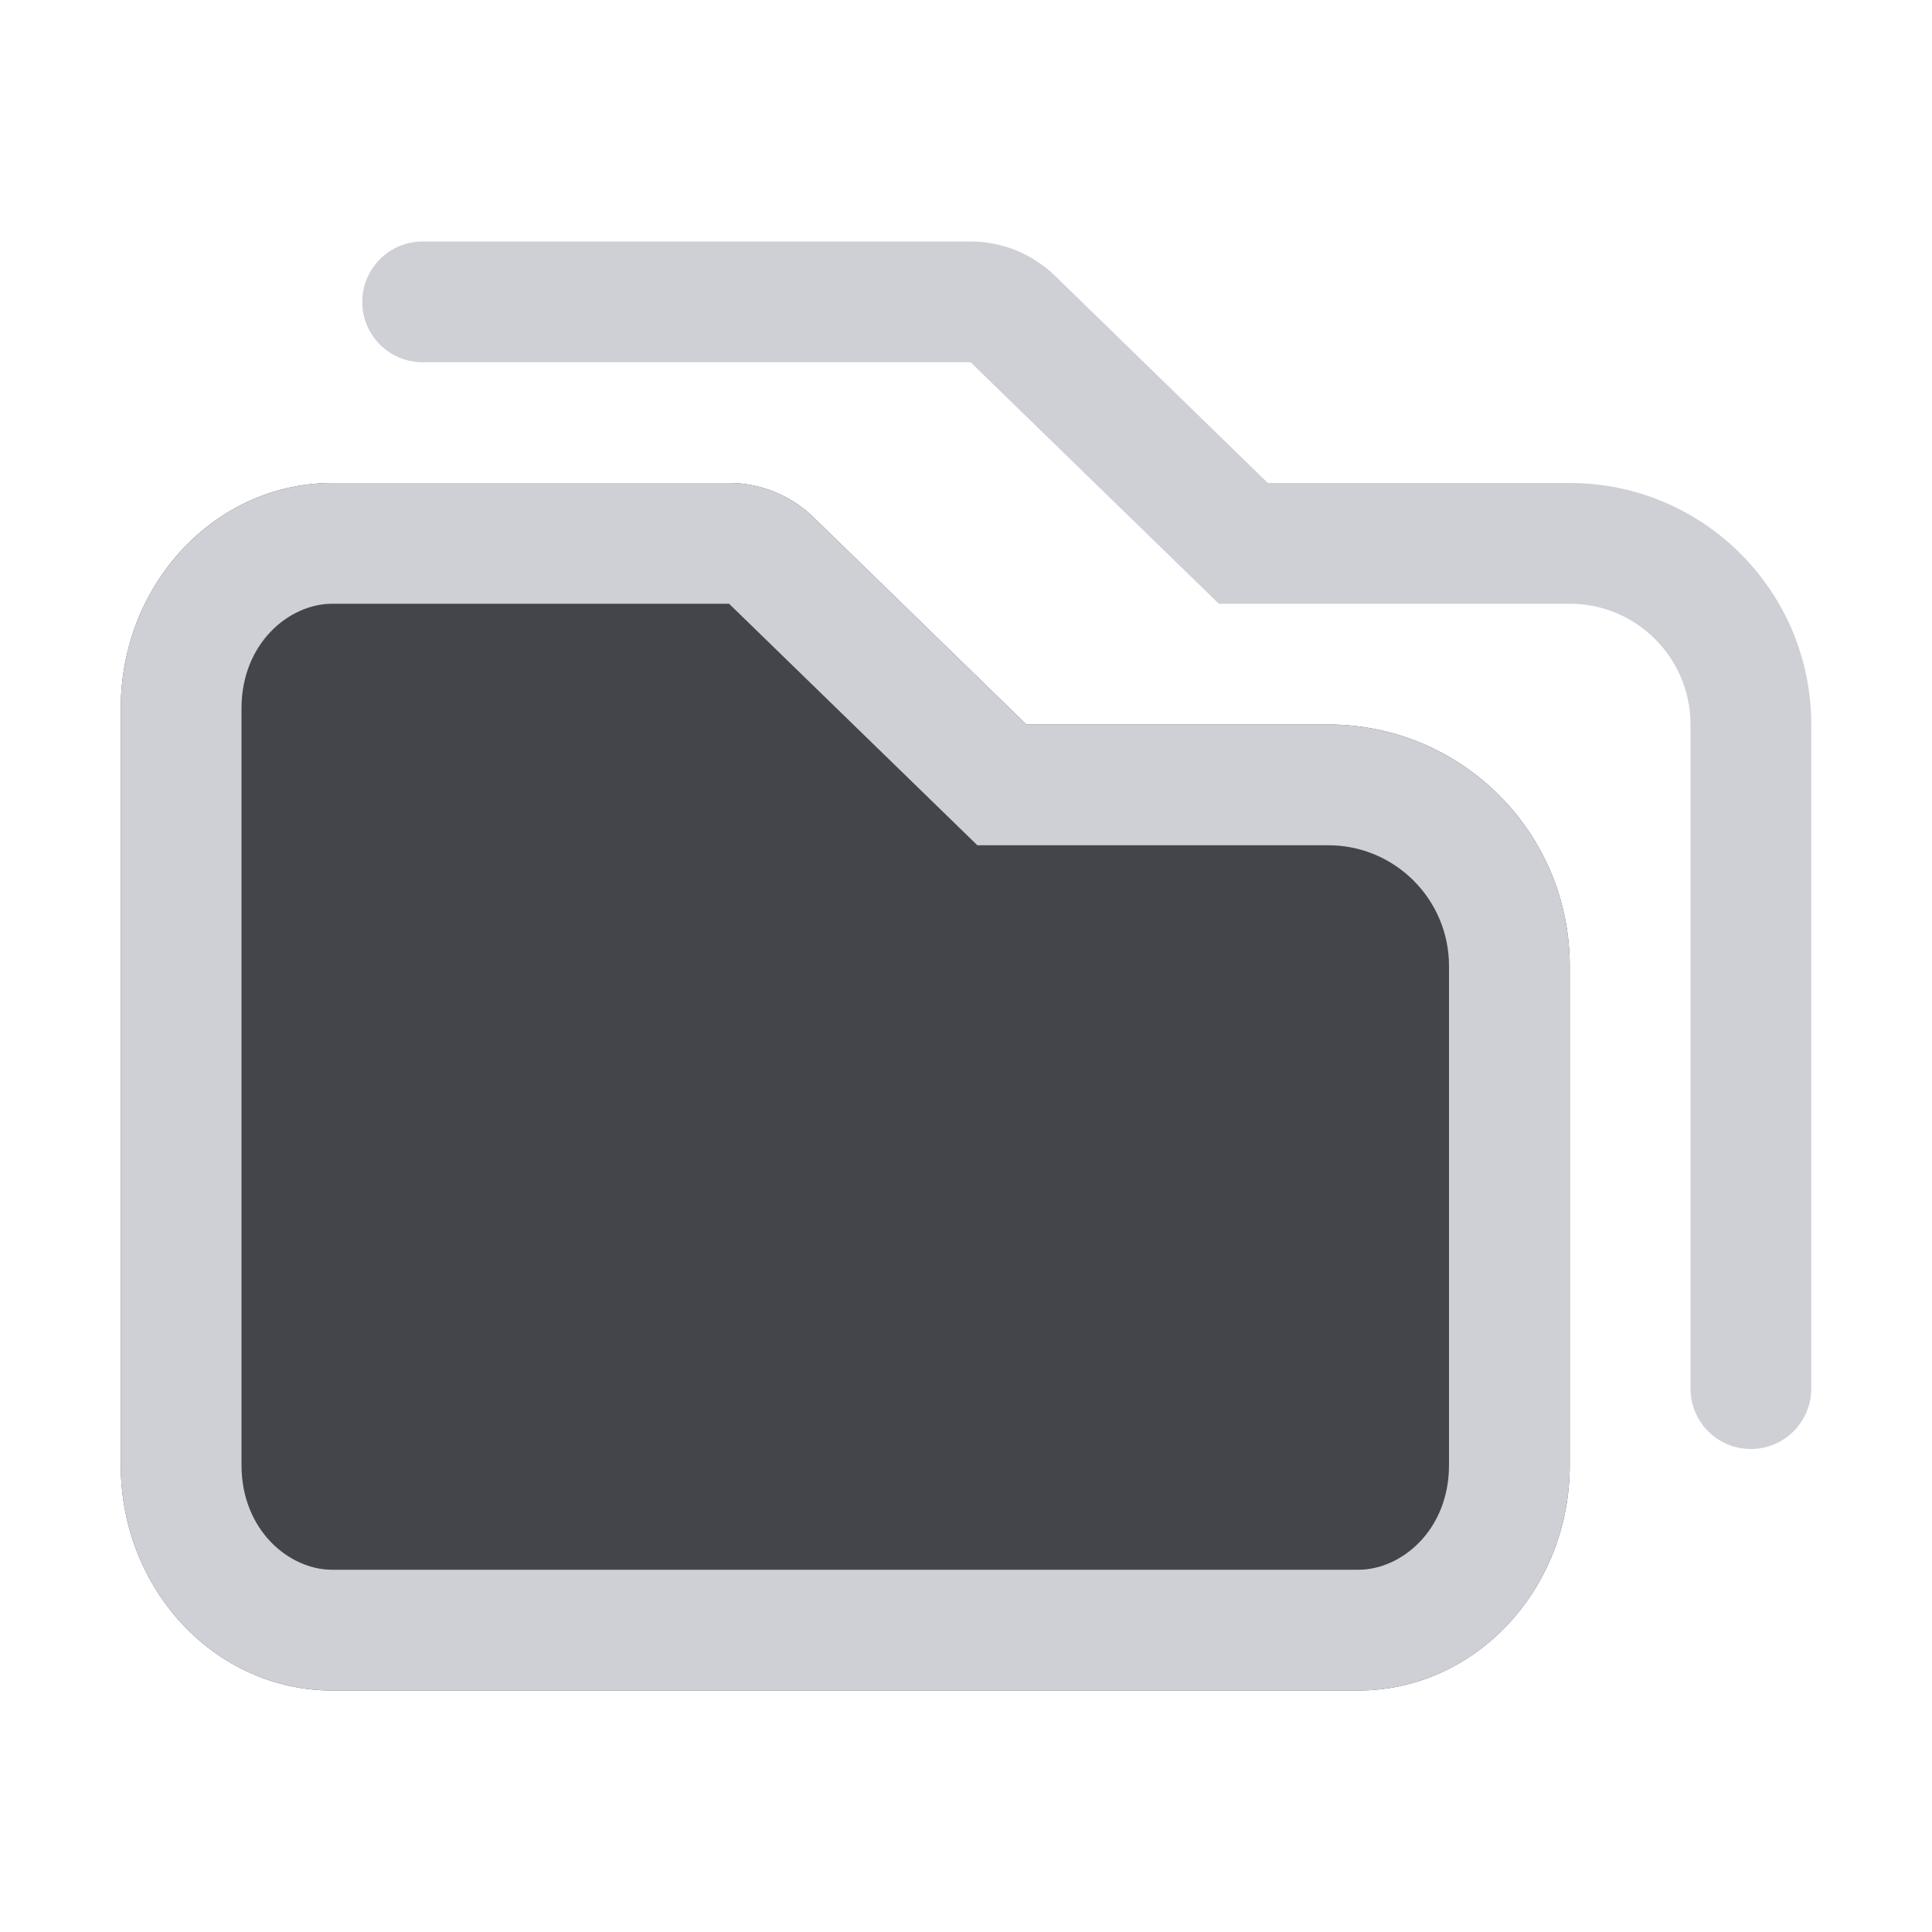
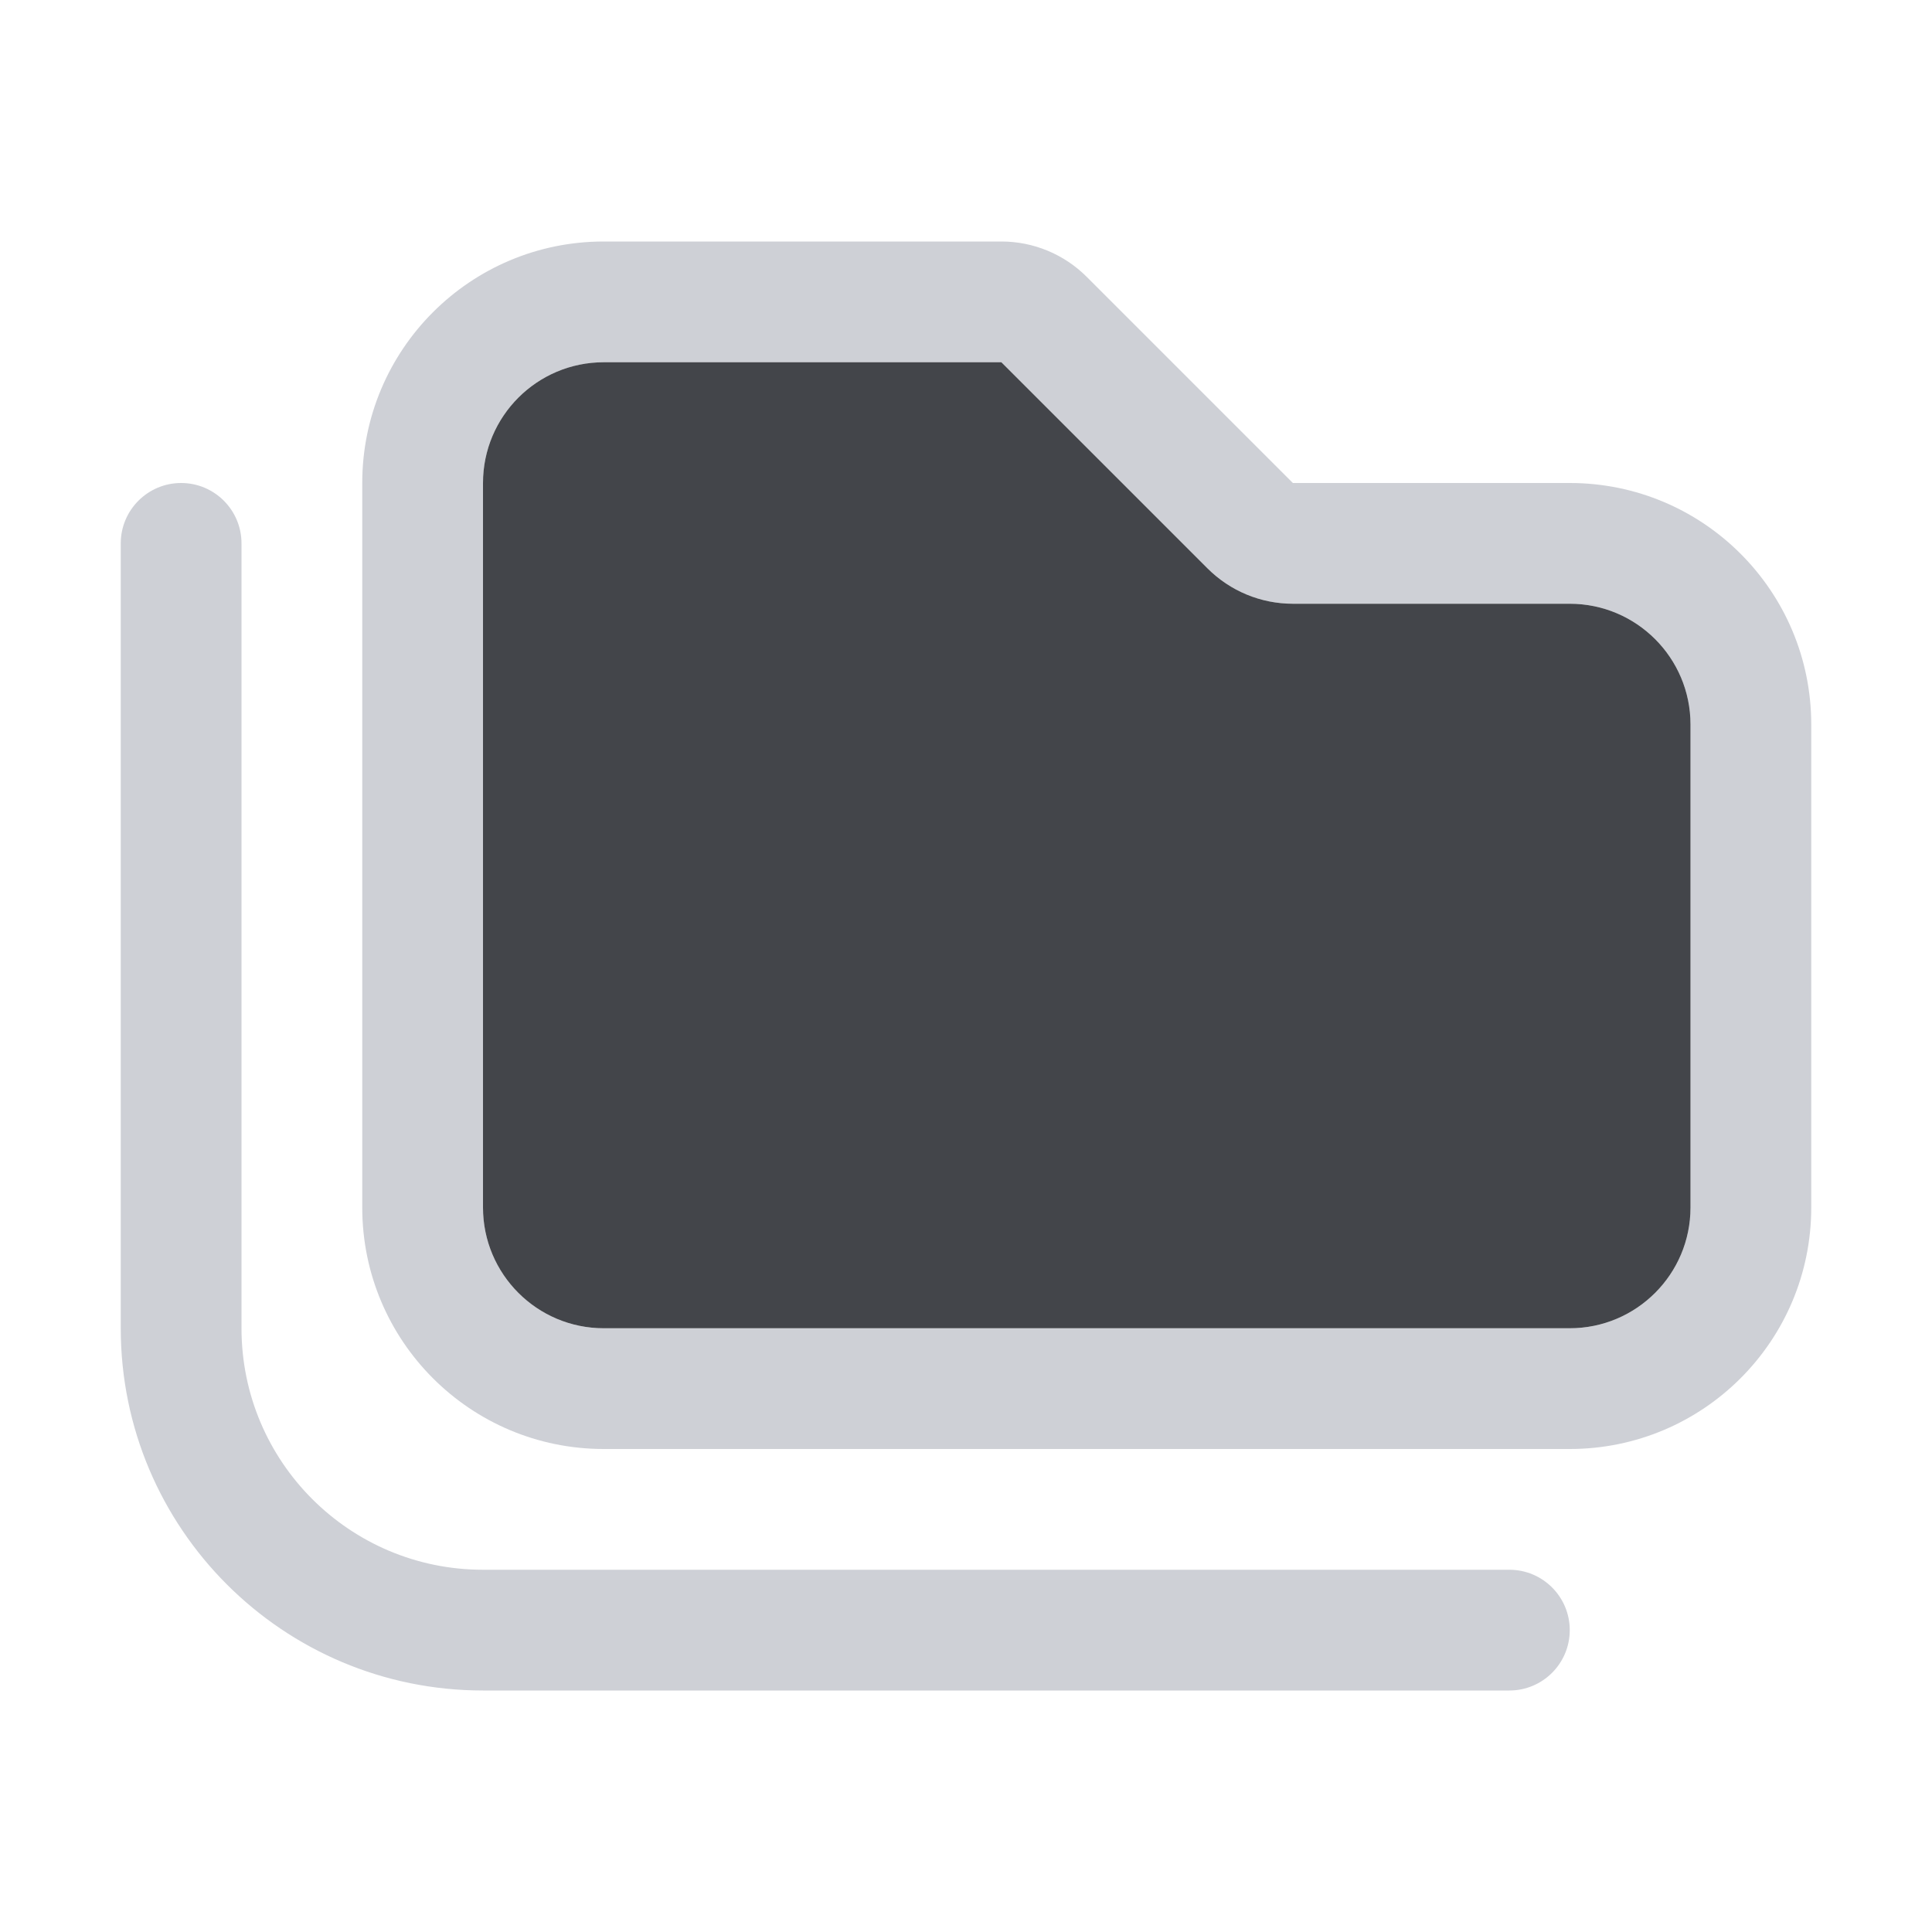
<svg xmlns="http://www.w3.org/2000/svg" width="16" height="16" viewBox="0 0 16 16" fill="none">
-   <path d="M2.75 4C1.784 4 1 4.836 1 5.867V12.133C1 13.164 1.784 14 2.75 14H11.25C12.216 14 13 13.164 13 12.133V8C13 6.895 12.105 6 11 6L8.5 6L6.736 4.283C6.549 4.102 6.299 4 6.038 4H2.75Z" fill="#43454A" />
-   <path fill-rule="evenodd" clip-rule="evenodd" d="M8.094 7L6.038 5H2.75C2.396 5 2 5.326 2 5.867V12.133C2 12.674 2.396 13 2.75 13H11.25C11.604 13 12 12.674 12 12.133V8C12 7.448 11.552 7 11 7H8.094ZM8.5 6L11 6C12.105 6 13 6.895 13 8V12.133C13 13.164 12.216 14 11.25 14H2.75C1.784 14 1 13.164 1 12.133V5.867C1 4.836 1.784 4 2.75 4H6.038C6.299 4 6.549 4.102 6.736 4.283L8.5 6Z" fill="#CED0D6" />
-   <path d="M3 2.5C3 2.776 3.224 3 3.5 3L8.038 3L10.094 5H13C13.552 5 14 5.448 14 6V11.5C14 11.776 14.224 12 14.5 12V12C14.776 12 15 11.776 15 11.5V6C15 4.895 14.105 4 13 4L10.5 4L8.736 2.283C8.549 2.102 8.299 2 8.038 2H3.5C3.224 2 3 2.224 3 2.5V2.5Z" fill="#CED0D6" />
+   <path fill-rule="evenodd" clip-rule="evenodd" d="M5 2C3.895 2 3 2.895 3 4V10C3 11.105 3.895 12 5 12H13C14.105 12 15 11.105 15 10V6C15 4.895 14.105 4 13 4H10.707L9 2.293C8.812 2.105 8.558 2 8.293 2H5ZM4 4C4 3.448 4.448 3 5 3H8.293L10 4.707C10.188 4.895 10.442 5 10.707 5H13C13.552 5 14 5.448 14 6V10C14 10.552 13.552 11 13 11H5C4.448 11 4 10.552 4 10V4Z" fill="#CED0D6" />
+   <path d="M2 4.5C2 4.224 1.776 4 1.5 4C1.224 4 1 4.224 1 4.5V11C1 12.657 2.343 14 4 14H12.5C12.776 14 13 13.776 13 13.5C13 13.224 12.776 13 12.5 13H4C2.895 13 2 12.105 2 11V4.5Z" fill="#CED0D6" />
+   <path d="M5 3C4.448 3 4 3.448 4 4V10C4 10.552 4.448 11 5 11H13C13.552 11 14 10.552 14 10V6C14 5.448 13.552 5 13 5H10.707C10.442 5 10.188 4.895 10 4.707L8.293 3H5Z" fill="#43454A" />
</svg>
